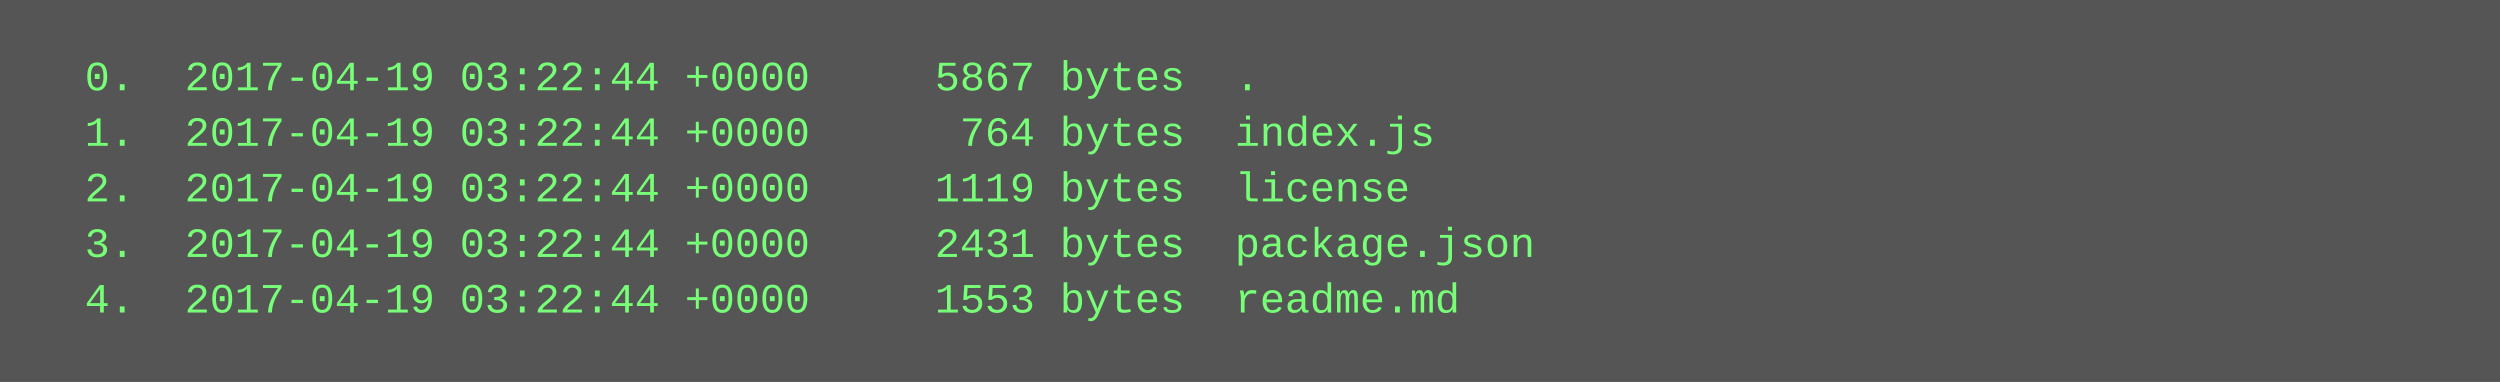
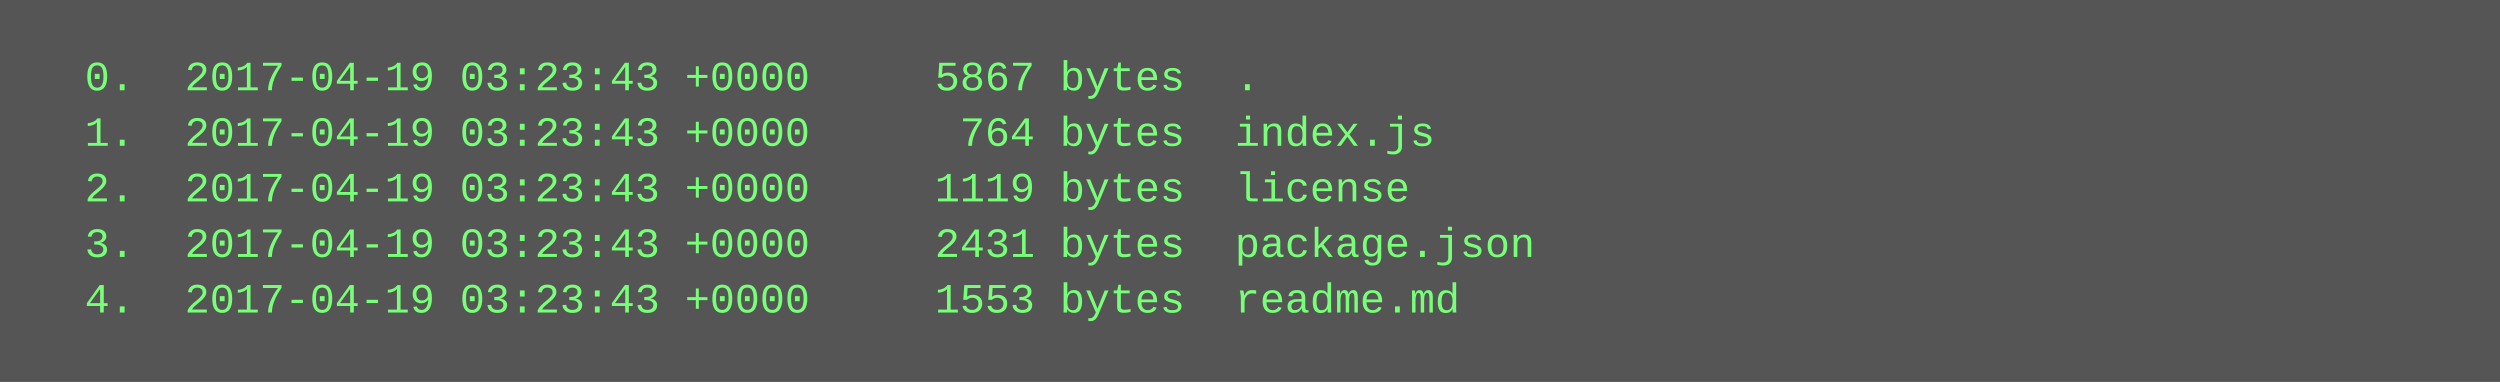
<svg xmlns="http://www.w3.org/2000/svg" height="110" width="720">
  <rect height="110" fill="#555" width="720" />
  <text fill="#7f7" font-family="Courier New" font-size="12" xml:space="preserve">
-     <tspan x="10" y="26">  0.  2017-04-19 03:22:44 +0000     5867 bytes  .</tspan>
-     <tspan x="10" y="42">  1.  2017-04-19 03:22:44 +0000      764 bytes  index.js</tspan>
-     <tspan x="10" y="58">  2.  2017-04-19 03:22:44 +0000     1119 bytes  license</tspan>
-     <tspan x="10" y="74">  3.  2017-04-19 03:22:44 +0000     2431 bytes  package.json</tspan>
-     <tspan x="10" y="90">  4.  2017-04-19 03:22:44 +0000     1553 bytes  readme.md</tspan>
+     <tspan x="10" y="26">  0.  2017-04-19 03:23:43 +0000     5867 bytes  .</tspan>
+     <tspan x="10" y="42">  1.  2017-04-19 03:23:43 +0000      764 bytes  index.js</tspan>
+     <tspan x="10" y="58">  2.  2017-04-19 03:23:43 +0000     1119 bytes  license</tspan>
+     <tspan x="10" y="74">  3.  2017-04-19 03:23:43 +0000     2431 bytes  package.json</tspan>
+     <tspan x="10" y="90">  4.  2017-04-19 03:23:43 +0000     1553 bytes  readme.md</tspan>
  </text>
</svg>
